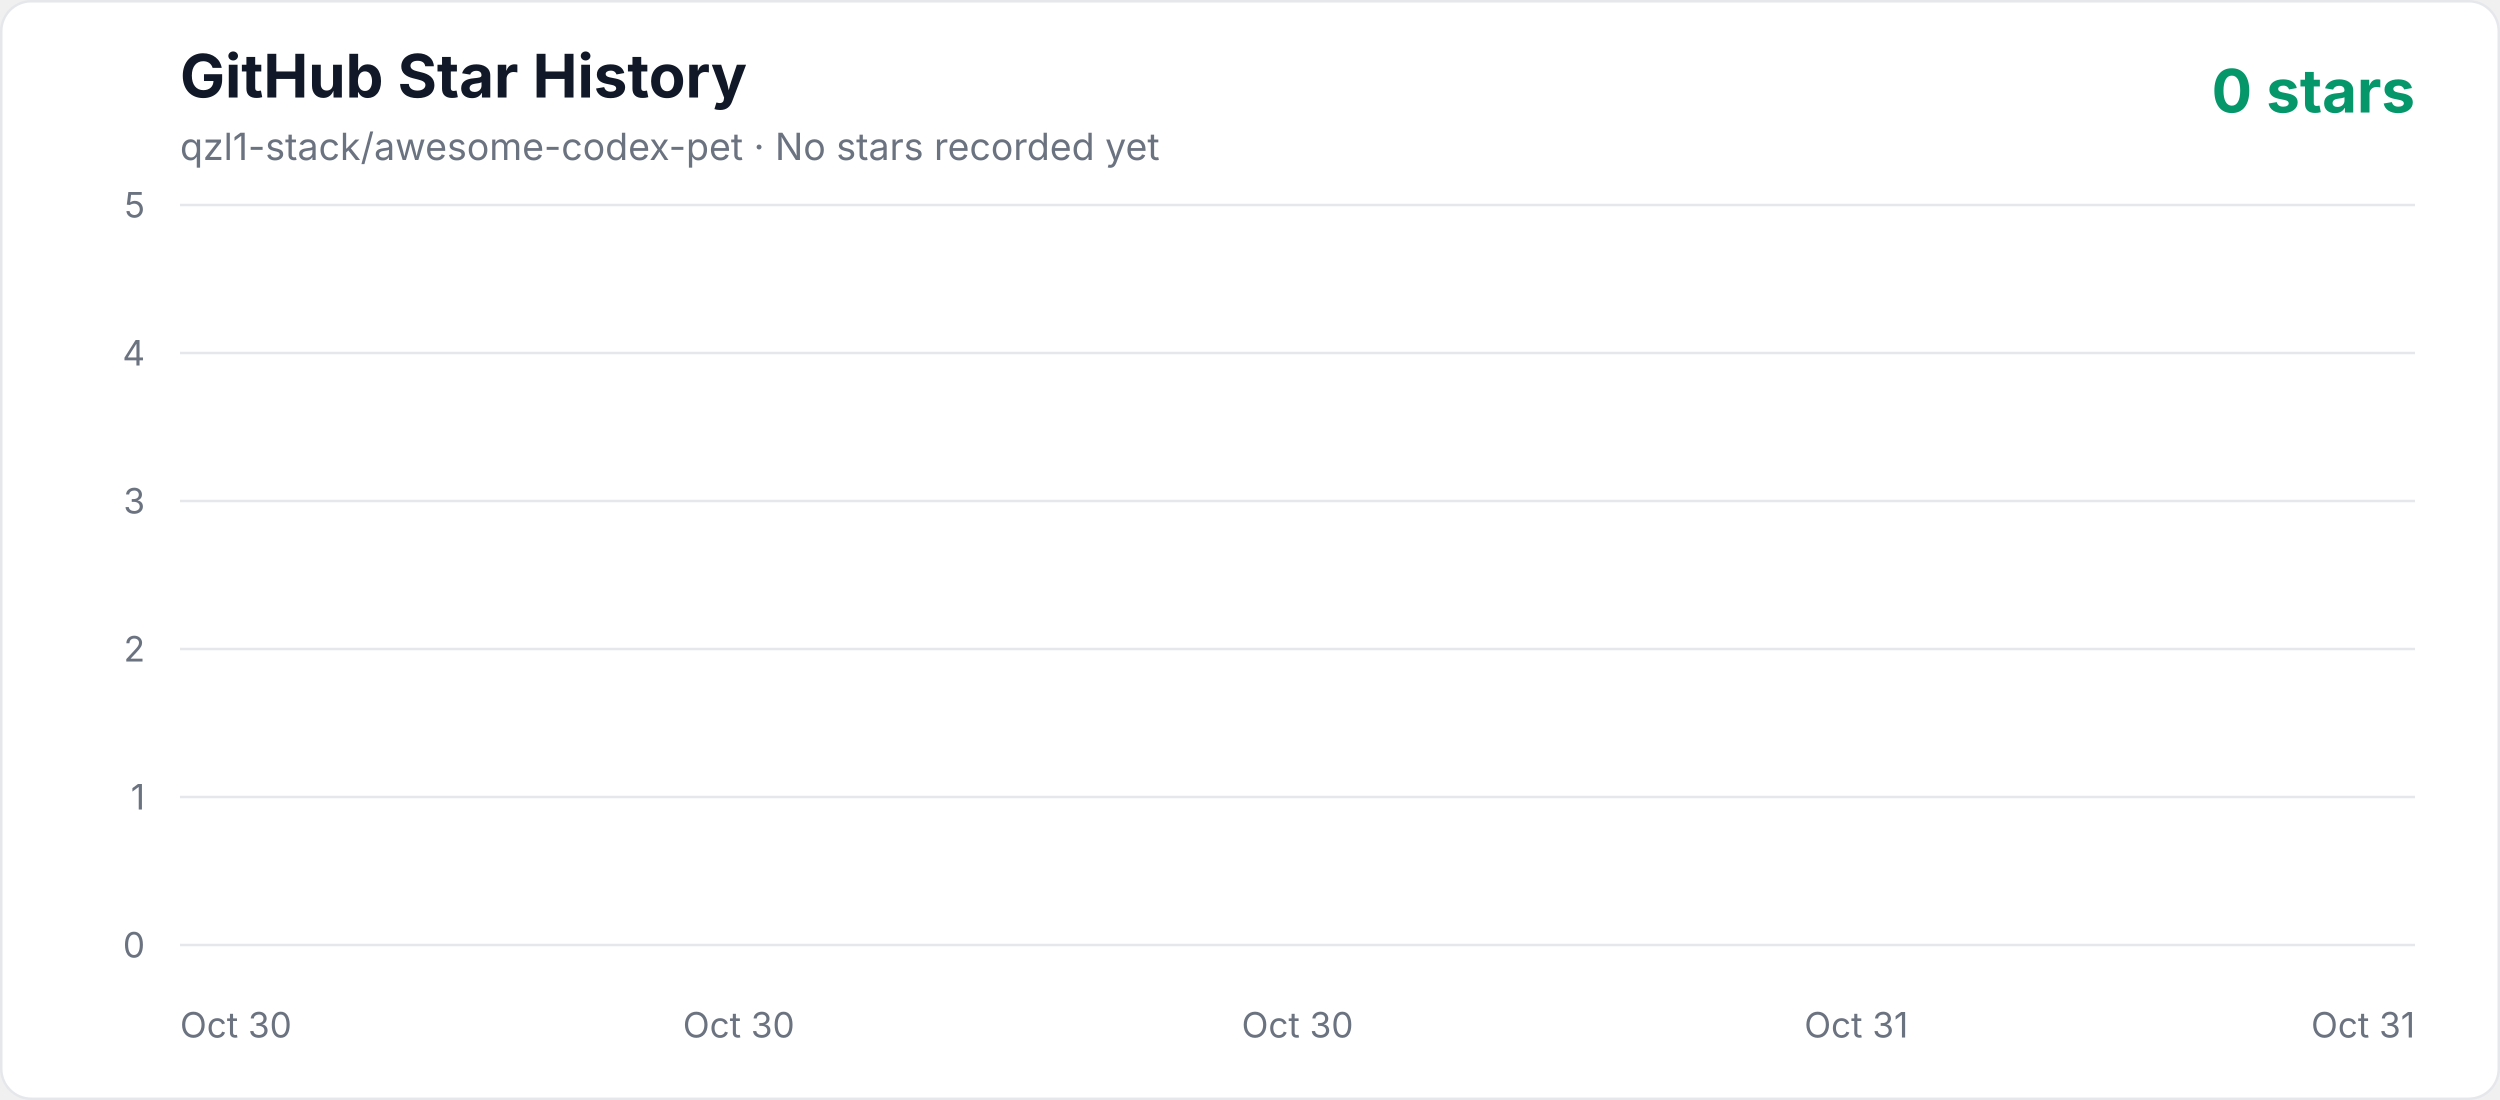
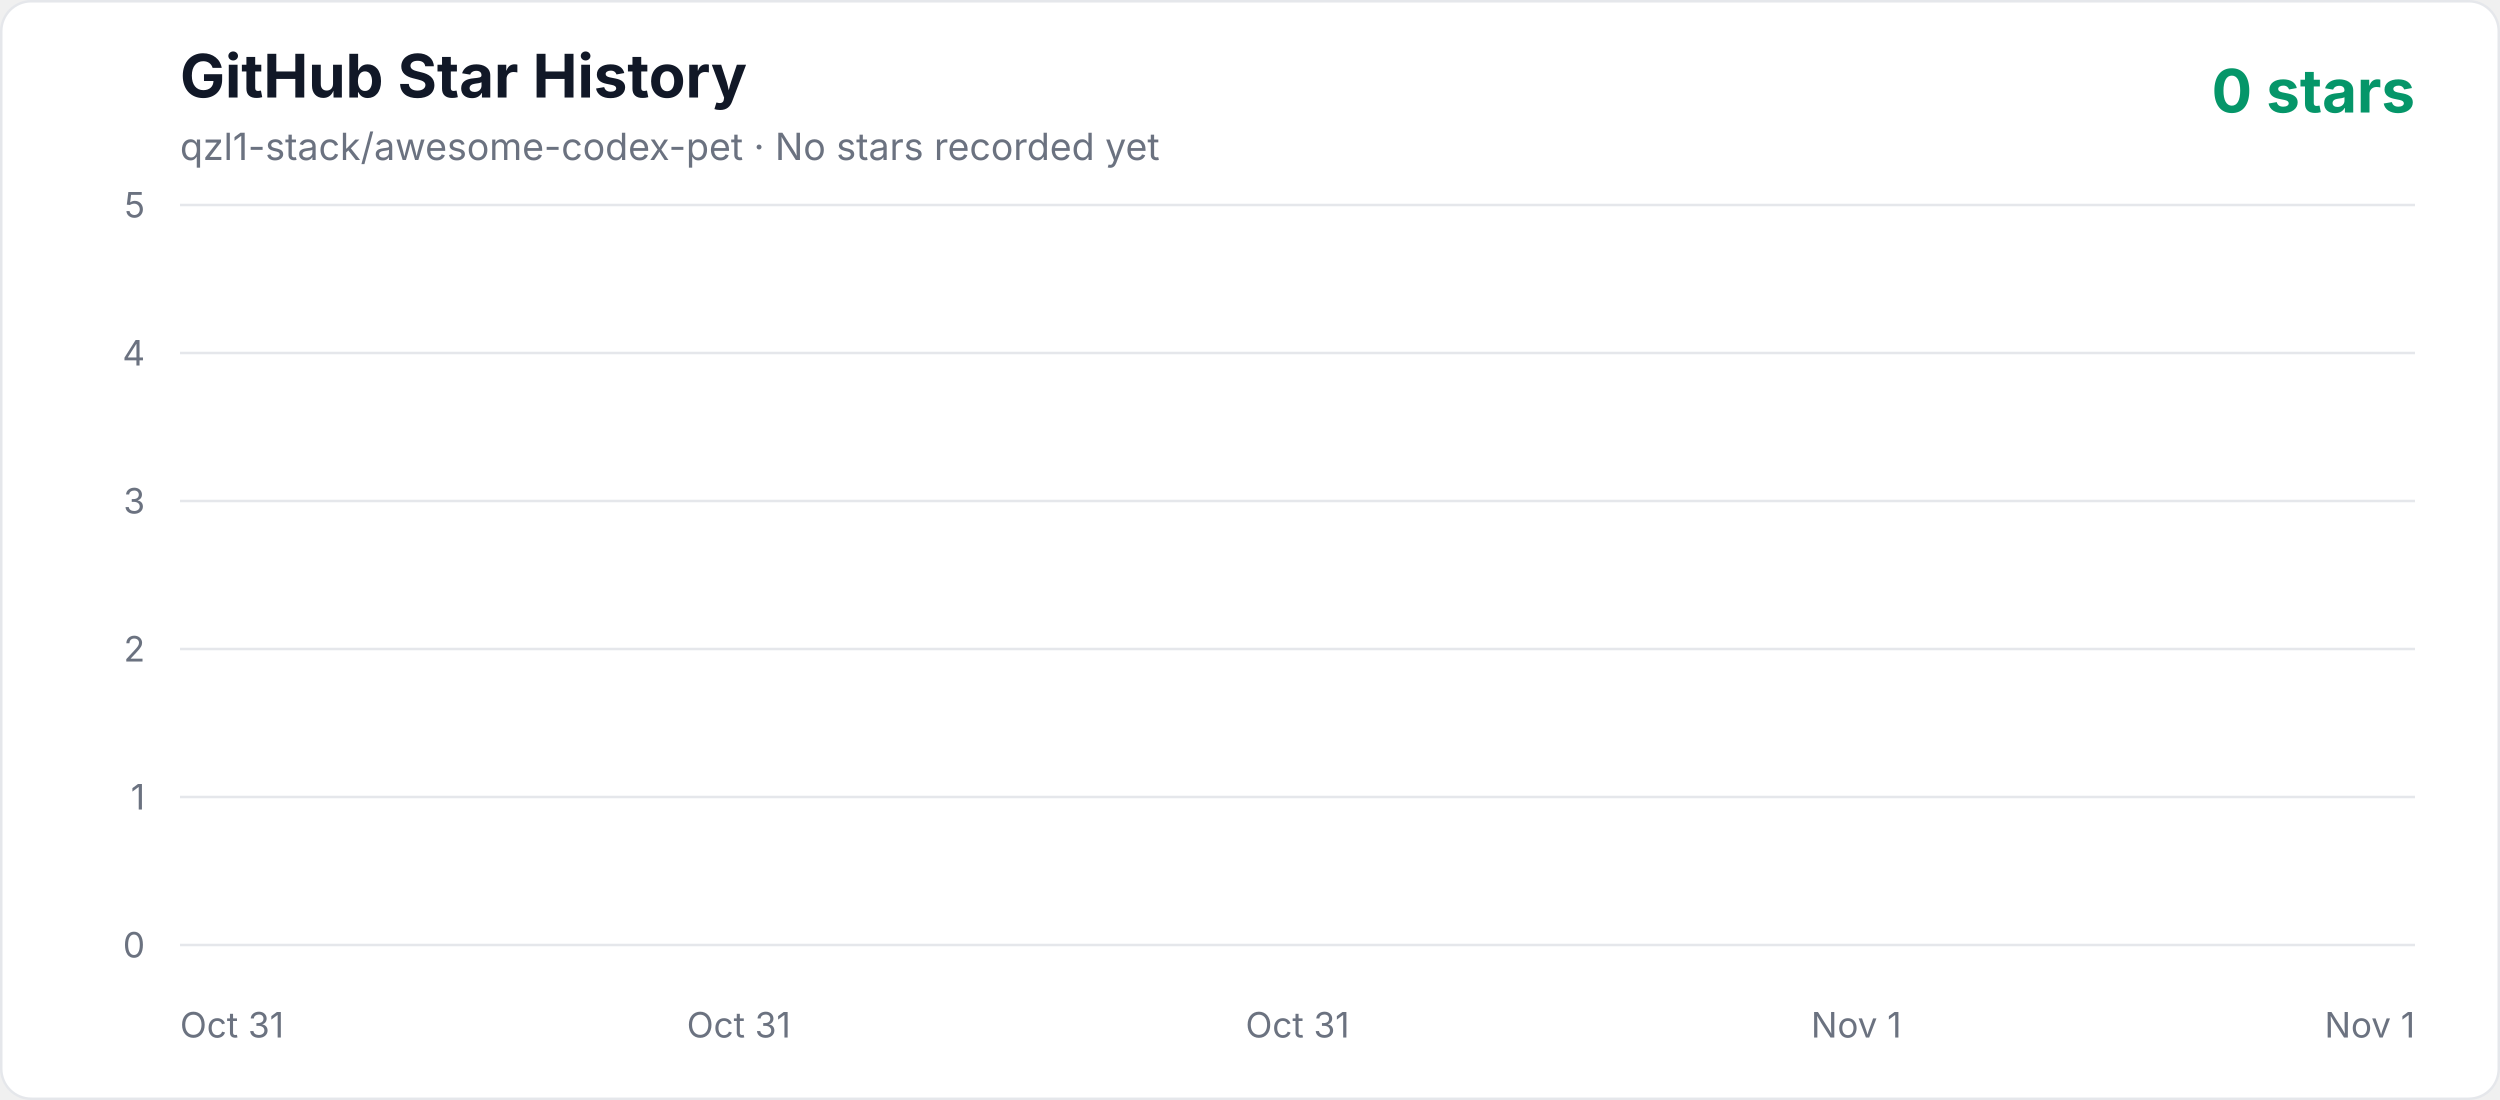
<svg xmlns="http://www.w3.org/2000/svg" width="1000" height="440" viewBox="0 0 1000 440" role="img" aria-labelledby="title description">
  <defs>
    <linearGradient id="area" x1="0" y1="0" x2="0" y2="1">
      <stop offset="0%" stop-color="#10b981" stop-opacity="0.3" />
      <stop offset="100%" stop-color="#10b981" stop-opacity="0.02" />
    </linearGradient>
    <style>
      .axis { fill: #6b7280; font: 14px -apple-system, BlinkMacSystemFont, "Segoe UI", sans-serif; }
      .title { fill: #111827; font: 700 24px -apple-system, BlinkMacSystemFont, "Segoe UI", sans-serif; }
      .subtitle { fill: #6b7280; font: 15px -apple-system, BlinkMacSystemFont, "Segoe UI", sans-serif; }
      .count { fill: #059669; font: 700 24px -apple-system, BlinkMacSystemFont, "Segoe UI", sans-serif; }
    </style>
  </defs>
  <rect x="0.5" y="0.5" width="999" height="439" rx="12" fill="#ffffff" stroke="#e5e7eb" />
  <text x="72" y="39" class="title">GitHub Star History</text>
  <text x="72" y="64" class="subtitle">qzl1-stack/awesome-codex-pet · No stars recorded yet</text>
  <text x="966" y="45" text-anchor="end" class="count">0 stars</text>
  <line x1="72" y1="378" x2="966" y2="378" stroke="#e5e7eb" stroke-width="1" />
  <text x="58" y="383" text-anchor="end" class="axis">0</text>
  <line x1="72" y1="318.8" x2="966" y2="318.8" stroke="#e5e7eb" stroke-width="1" />
  <text x="58" y="323.8" text-anchor="end" class="axis">1</text>
  <line x1="72" y1="259.6" x2="966" y2="259.6" stroke="#e5e7eb" stroke-width="1" />
  <text x="58" y="264.6" text-anchor="end" class="axis">2</text>
  <line x1="72" y1="200.4" x2="966" y2="200.4" stroke="#e5e7eb" stroke-width="1" />
  <text x="58" y="205.4" text-anchor="end" class="axis">3</text>
  <line x1="72" y1="141.2" x2="966" y2="141.2" stroke="#e5e7eb" stroke-width="1" />
  <text x="58" y="146.2" text-anchor="end" class="axis">4</text>
  <line x1="72" y1="82" x2="966" y2="82" stroke="#e5e7eb" stroke-width="1" />
  <text x="58" y="87" text-anchor="end" class="axis">5</text>
-   <text x="72" y="415" text-anchor="start" class="axis">Oct 30</text>
-   <text x="295.5" y="415" text-anchor="middle" class="axis">Oct 30</text>
-   <text x="519" y="415" text-anchor="middle" class="axis">Oct 30</text>
-   <text x="742.5" y="415" text-anchor="middle" class="axis">Oct 31</text>
-   <text x="966" y="415" text-anchor="end" class="axis">Oct 31</text>
+   <text x="72" y="415" text-anchor="start" class="axis">Oct 31</text>
+   <text x="295.5" y="415" text-anchor="middle" class="axis">Oct 31</text>
+   <text x="519" y="415" text-anchor="middle" class="axis">Oct 31</text>
+   <text x="742.5" y="415" text-anchor="middle" class="axis">Nov 1</text>
+   <text x="966" y="415" text-anchor="end" class="axis">Nov 1</text>
  <polygon points="72,378 966.00,378" fill="url(#area)" />
  <polyline points="72,378" fill="none" stroke="#10b981" stroke-width="4" stroke-linecap="round" stroke-linejoin="round" />
</svg>
